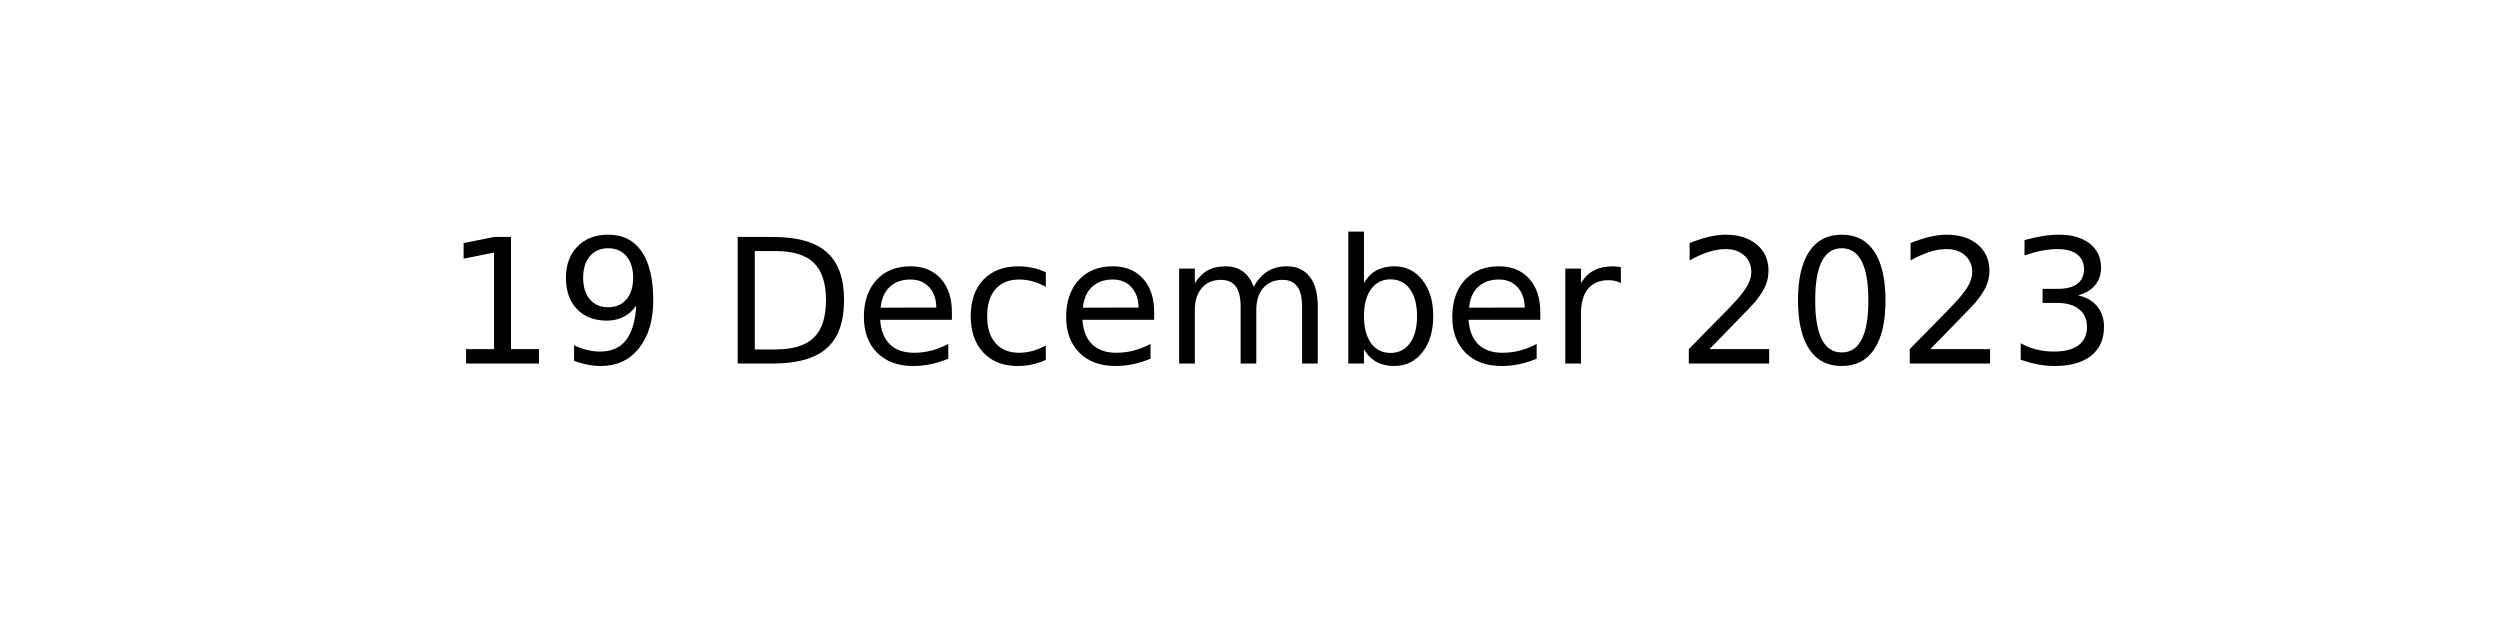
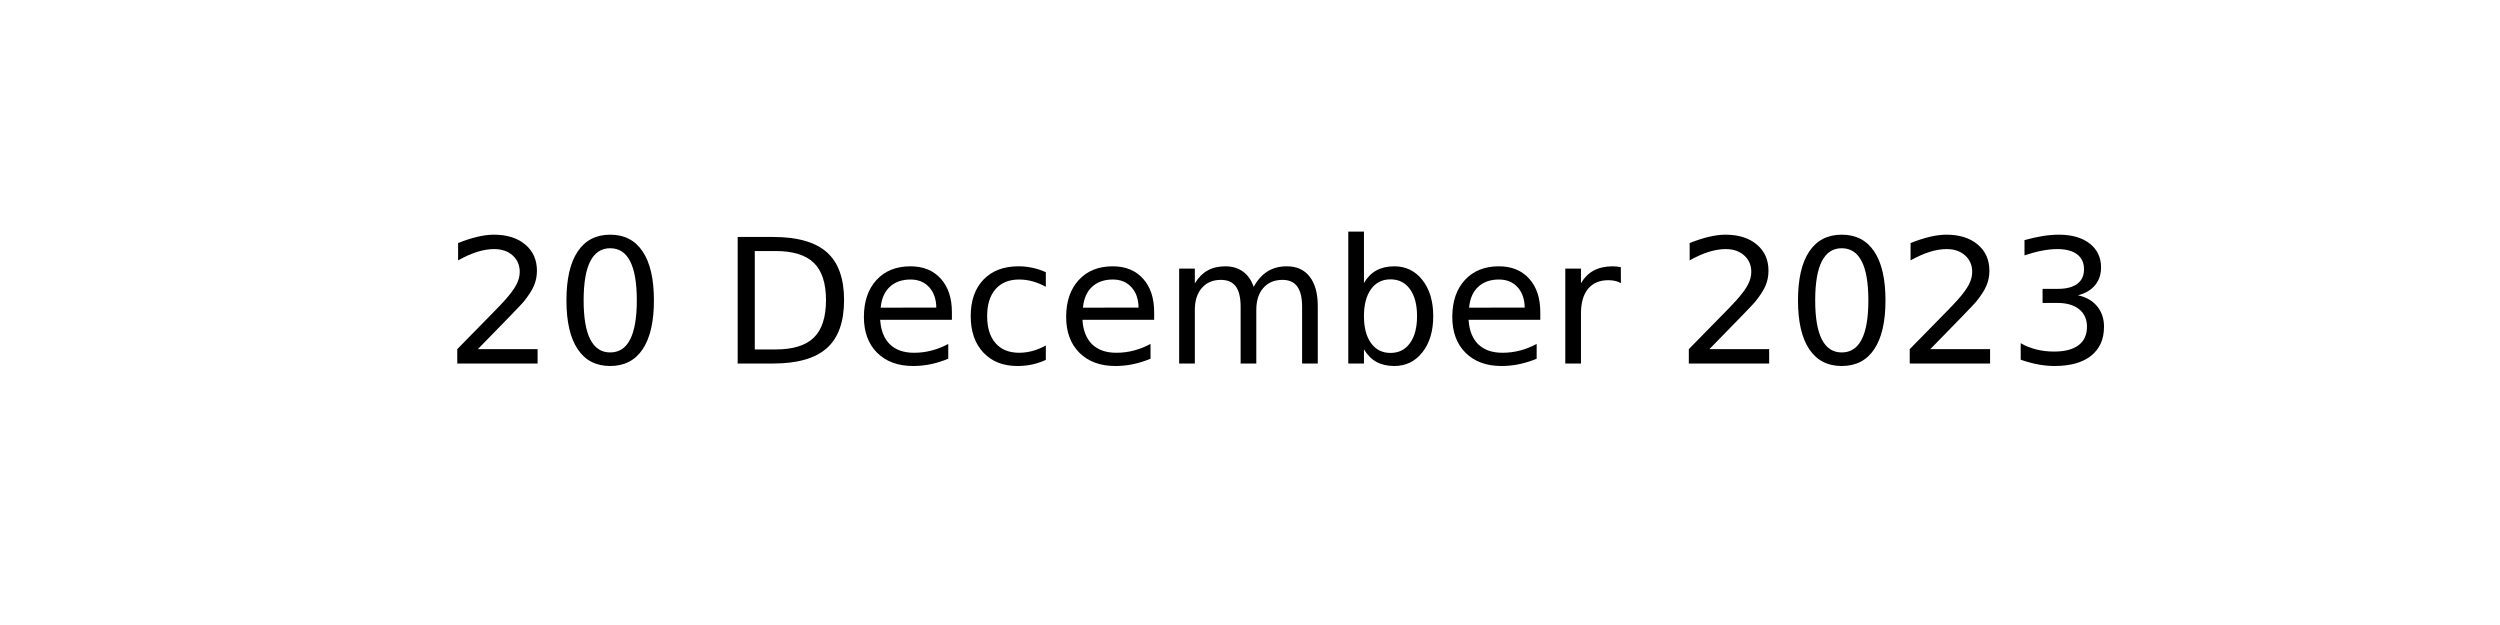
<svg xmlns="http://www.w3.org/2000/svg" xmlns:xlink="http://www.w3.org/1999/xlink" width="144pt" height="36pt" viewBox="0 0 144 36" version="1.1">
  <defs>
    <style type="text/css">*{stroke-linejoin: round; stroke-linecap: butt}</style>
  </defs>
  <g id="figure_1">
    <g id="axes_1">
      <g id="text_1">
        <g transform="translate(25.60547 20.93937) scale(0.1 -0.1)">
          <defs>
-             <path id="DejaVuSans-31" d="M 794 531  L 1825 531  L 1825 4091  L 703 3866  L 703 4441  L 1819 4666  L 2450 4666  L 2450 531  L 3481 531  L 3481 0  L 794 0  L 794 531  z " transform="scale(0.015625)" />
-             <path id="DejaVuSans-39" d="M 703 97  L 703 672  Q 941 559 1184 500  Q 1428 441 1663 441  Q 2288 441 2617 861  Q 2947 1281 2994 2138  Q 2813 1869 2534 1725  Q 2256 1581 1919 1581  Q 1219 1581 811 2004  Q 403 2428 403 3163  Q 403 3881 828 4315  Q 1253 4750 1959 4750  Q 2769 4750 3195 4129  Q 3622 3509 3622 2328  Q 3622 1225 3098 567  Q 2575 -91 1691 -91  Q 1453 -91 1209 -44  Q 966 3 703 97  z M 1959 2075  Q 2384 2075 2632 2365  Q 2881 2656 2881 3163  Q 2881 3666 2632 3958  Q 2384 4250 1959 4250  Q 1534 4250 1286 3958  Q 1038 3666 1038 3163  Q 1038 2656 1286 2365  Q 1534 2075 1959 2075  z " transform="scale(0.015625)" />
+             <path id="DejaVuSans-32" d="M 1228 531  L 3431 531  L 3431 0  L 469 0  L 469 531  Q 828 903 1448 1529  Q 2069 2156 2228 2338  Q 2531 2678 2651 2914  Q 2772 3150 2772 3378  Q 2772 3750 2511 3984  Q 2250 4219 1831 4219  Q 1534 4219 1204 4116  Q 875 4013 500 3803  L 500 4441  Q 881 4594 1212 4672  Q 1544 4750 1819 4750  Q 2544 4750 2975 4387  Q 3406 4025 3406 3419  Q 3406 3131 3298 2873  Q 3191 2616 2906 2266  Q 2828 2175 2409 1742  Q 1991 1309 1228 531  z " transform="scale(0.015625)" />
+             <path id="DejaVuSans-30" d="M 2034 4250  Q 1547 4250 1301 3770  Q 1056 3291 1056 2328  Q 1056 1369 1301 889  Q 1547 409 2034 409  Q 2525 409 2770 889  Q 3016 1369 3016 2328  Q 3016 3291 2770 3770  Q 2525 4250 2034 4250  z M 2034 4750  Q 2819 4750 3233 4129  Q 3647 3509 3647 2328  Q 3647 1150 3233 529  Q 2819 -91 2034 -91  Q 1250 -91 836 529  Q 422 1150 422 2328  Q 422 3509 836 4129  Q 1250 4750 2034 4750  z " transform="scale(0.015625)" />
            <path id="DejaVuSans-20" transform="scale(0.015625)" />
            <path id="DejaVuSans-44" d="M 1259 4147  L 1259 519  L 2022 519  Q 2988 519 3436 956  Q 3884 1394 3884 2338  Q 3884 3275 3436 3711  Q 2988 4147 2022 4147  L 1259 4147  z M 628 4666  L 1925 4666  Q 3281 4666 3915 4102  Q 4550 3538 4550 2338  Q 4550 1131 3912 565  Q 3275 0 1925 0  L 628 0  L 628 4666  z " transform="scale(0.015625)" />
            <path id="DejaVuSans-65" d="M 3597 1894  L 3597 1613  L 953 1613  Q 991 1019 1311 708  Q 1631 397 2203 397  Q 2534 397 2845 478  Q 3156 559 3463 722  L 3463 178  Q 3153 47 2828 -22  Q 2503 -91 2169 -91  Q 1331 -91 842 396  Q 353 884 353 1716  Q 353 2575 817 3079  Q 1281 3584 2069 3584  Q 2775 3584 3186 3129  Q 3597 2675 3597 1894  z M 3022 2063  Q 3016 2534 2758 2815  Q 2500 3097 2075 3097  Q 1594 3097 1305 2825  Q 1016 2553 972 2059  L 3022 2063  z " transform="scale(0.015625)" />
            <path id="DejaVuSans-63" d="M 3122 3366  L 3122 2828  Q 2878 2963 2633 3030  Q 2388 3097 2138 3097  Q 1578 3097 1268 2742  Q 959 2388 959 1747  Q 959 1106 1268 751  Q 1578 397 2138 397  Q 2388 397 2633 464  Q 2878 531 3122 666  L 3122 134  Q 2881 22 2623 -34  Q 2366 -91 2075 -91  Q 1284 -91 818 406  Q 353 903 353 1747  Q 353 2603 823 3093  Q 1294 3584 2113 3584  Q 2378 3584 2631 3529  Q 2884 3475 3122 3366  z " transform="scale(0.015625)" />
            <path id="DejaVuSans-6d" d="M 3328 2828  Q 3544 3216 3844 3400  Q 4144 3584 4550 3584  Q 5097 3584 5394 3201  Q 5691 2819 5691 2113  L 5691 0  L 5113 0  L 5113 2094  Q 5113 2597 4934 2840  Q 4756 3084 4391 3084  Q 3944 3084 3684 2787  Q 3425 2491 3425 1978  L 3425 0  L 2847 0  L 2847 2094  Q 2847 2600 2669 2842  Q 2491 3084 2119 3084  Q 1678 3084 1418 2786  Q 1159 2488 1159 1978  L 1159 0  L 581 0  L 581 3500  L 1159 3500  L 1159 2956  Q 1356 3278 1631 3431  Q 1906 3584 2284 3584  Q 2666 3584 2933 3390  Q 3200 3197 3328 2828  z " transform="scale(0.015625)" />
            <path id="DejaVuSans-62" d="M 3116 1747  Q 3116 2381 2855 2742  Q 2594 3103 2138 3103  Q 1681 3103 1420 2742  Q 1159 2381 1159 1747  Q 1159 1113 1420 752  Q 1681 391 2138 391  Q 2594 391 2855 752  Q 3116 1113 3116 1747  z M 1159 2969  Q 1341 3281 1617 3432  Q 1894 3584 2278 3584  Q 2916 3584 3314 3078  Q 3713 2572 3713 1747  Q 3713 922 3314 415  Q 2916 -91 2278 -91  Q 1894 -91 1617 61  Q 1341 213 1159 525  L 1159 0  L 581 0  L 581 4863  L 1159 4863  L 1159 2969  z " transform="scale(0.015625)" />
            <path id="DejaVuSans-72" d="M 2631 2963  Q 2534 3019 2420 3045  Q 2306 3072 2169 3072  Q 1681 3072 1420 2755  Q 1159 2438 1159 1844  L 1159 0  L 581 0  L 581 3500  L 1159 3500  L 1159 2956  Q 1341 3275 1631 3429  Q 1922 3584 2338 3584  Q 2397 3584 2469 3576  Q 2541 3569 2628 3553  L 2631 2963  z " transform="scale(0.015625)" />
-             <path id="DejaVuSans-32" d="M 1228 531  L 3431 531  L 3431 0  L 469 0  L 469 531  Q 828 903 1448 1529  Q 2069 2156 2228 2338  Q 2531 2678 2651 2914  Q 2772 3150 2772 3378  Q 2772 3750 2511 3984  Q 2250 4219 1831 4219  Q 1534 4219 1204 4116  Q 875 4013 500 3803  L 500 4441  Q 881 4594 1212 4672  Q 1544 4750 1819 4750  Q 2544 4750 2975 4387  Q 3406 4025 3406 3419  Q 3406 3131 3298 2873  Q 3191 2616 2906 2266  Q 2828 2175 2409 1742  Q 1991 1309 1228 531  z " transform="scale(0.015625)" />
-             <path id="DejaVuSans-30" d="M 2034 4250  Q 1547 4250 1301 3770  Q 1056 3291 1056 2328  Q 1056 1369 1301 889  Q 1547 409 2034 409  Q 2525 409 2770 889  Q 3016 1369 3016 2328  Q 3016 3291 2770 3770  Q 2525 4250 2034 4250  z M 2034 4750  Q 2819 4750 3233 4129  Q 3647 3509 3647 2328  Q 3647 1150 3233 529  Q 2819 -91 2034 -91  Q 1250 -91 836 529  Q 422 1150 422 2328  Q 422 3509 836 4129  Q 1250 4750 2034 4750  z " transform="scale(0.015625)" />
            <path id="DejaVuSans-33" d="M 2597 2516  Q 3050 2419 3304 2112  Q 3559 1806 3559 1356  Q 3559 666 3084 287  Q 2609 -91 1734 -91  Q 1441 -91 1130 -33  Q 819 25 488 141  L 488 750  Q 750 597 1062 519  Q 1375 441 1716 441  Q 2309 441 2620 675  Q 2931 909 2931 1356  Q 2931 1769 2642 2001  Q 2353 2234 1838 2234  L 1294 2234  L 1294 2753  L 1863 2753  Q 2328 2753 2575 2939  Q 2822 3125 2822 3475  Q 2822 3834 2567 4026  Q 2313 4219 1838 4219  Q 1578 4219 1281 4162  Q 984 4106 628 3988  L 628 4550  Q 988 4650 1302 4700  Q 1616 4750 1894 4750  Q 2613 4750 3031 4423  Q 3450 4097 3450 3541  Q 3450 3153 3228 2886  Q 3006 2619 2597 2516  z " transform="scale(0.015625)" />
          </defs>
-           <use xlink:href="#DejaVuSans-31" />
-           <use xlink:href="#DejaVuSans-39" x="63.623" />
+           <use xlink:href="#DejaVuSans-32" />
+           <use xlink:href="#DejaVuSans-30" x="63.623" />
          <use xlink:href="#DejaVuSans-20" x="127.246" />
          <use xlink:href="#DejaVuSans-44" x="159.033" />
          <use xlink:href="#DejaVuSans-65" x="236.035" />
          <use xlink:href="#DejaVuSans-63" x="297.559" />
          <use xlink:href="#DejaVuSans-65" x="352.539" />
          <use xlink:href="#DejaVuSans-6d" x="414.062" />
          <use xlink:href="#DejaVuSans-62" x="511.475" />
          <use xlink:href="#DejaVuSans-65" x="574.951" />
          <use xlink:href="#DejaVuSans-72" x="636.475" />
          <use xlink:href="#DejaVuSans-20" x="677.588" />
          <use xlink:href="#DejaVuSans-32" x="709.375" />
          <use xlink:href="#DejaVuSans-30" x="772.998" />
          <use xlink:href="#DejaVuSans-32" x="836.621" />
          <use xlink:href="#DejaVuSans-33" x="900.244" />
        </g>
      </g>
    </g>
  </g>
</svg>
